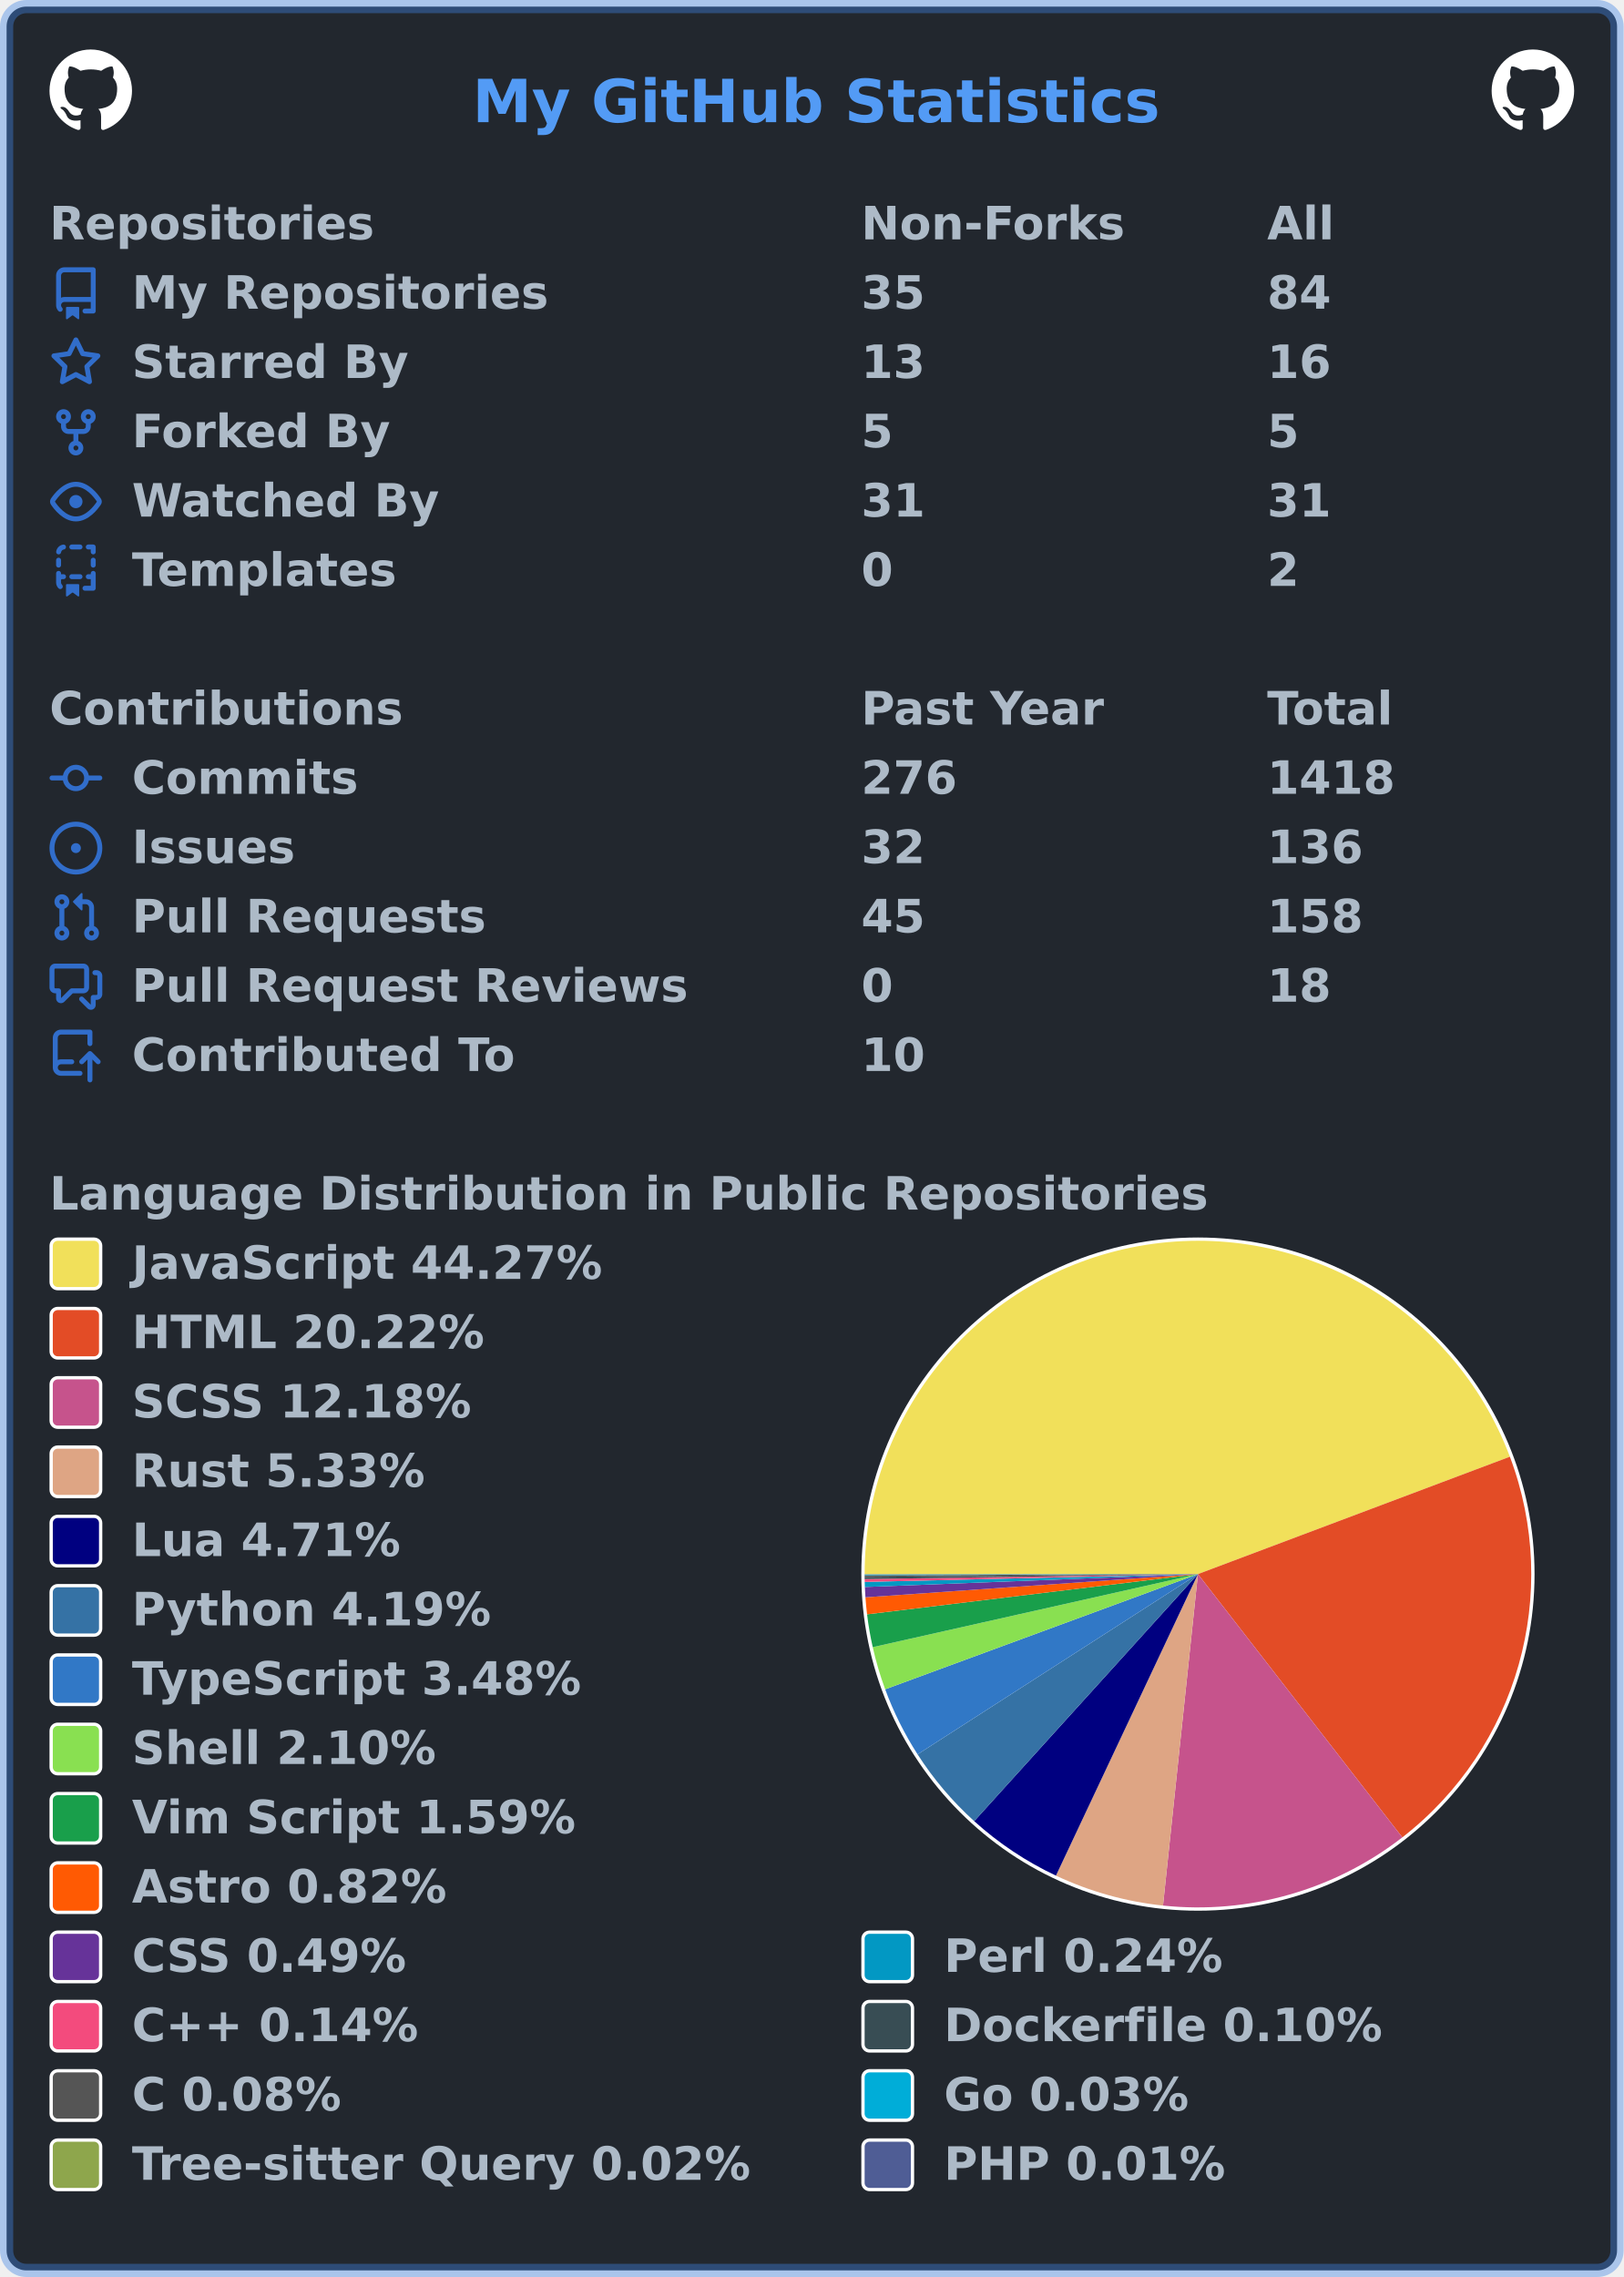
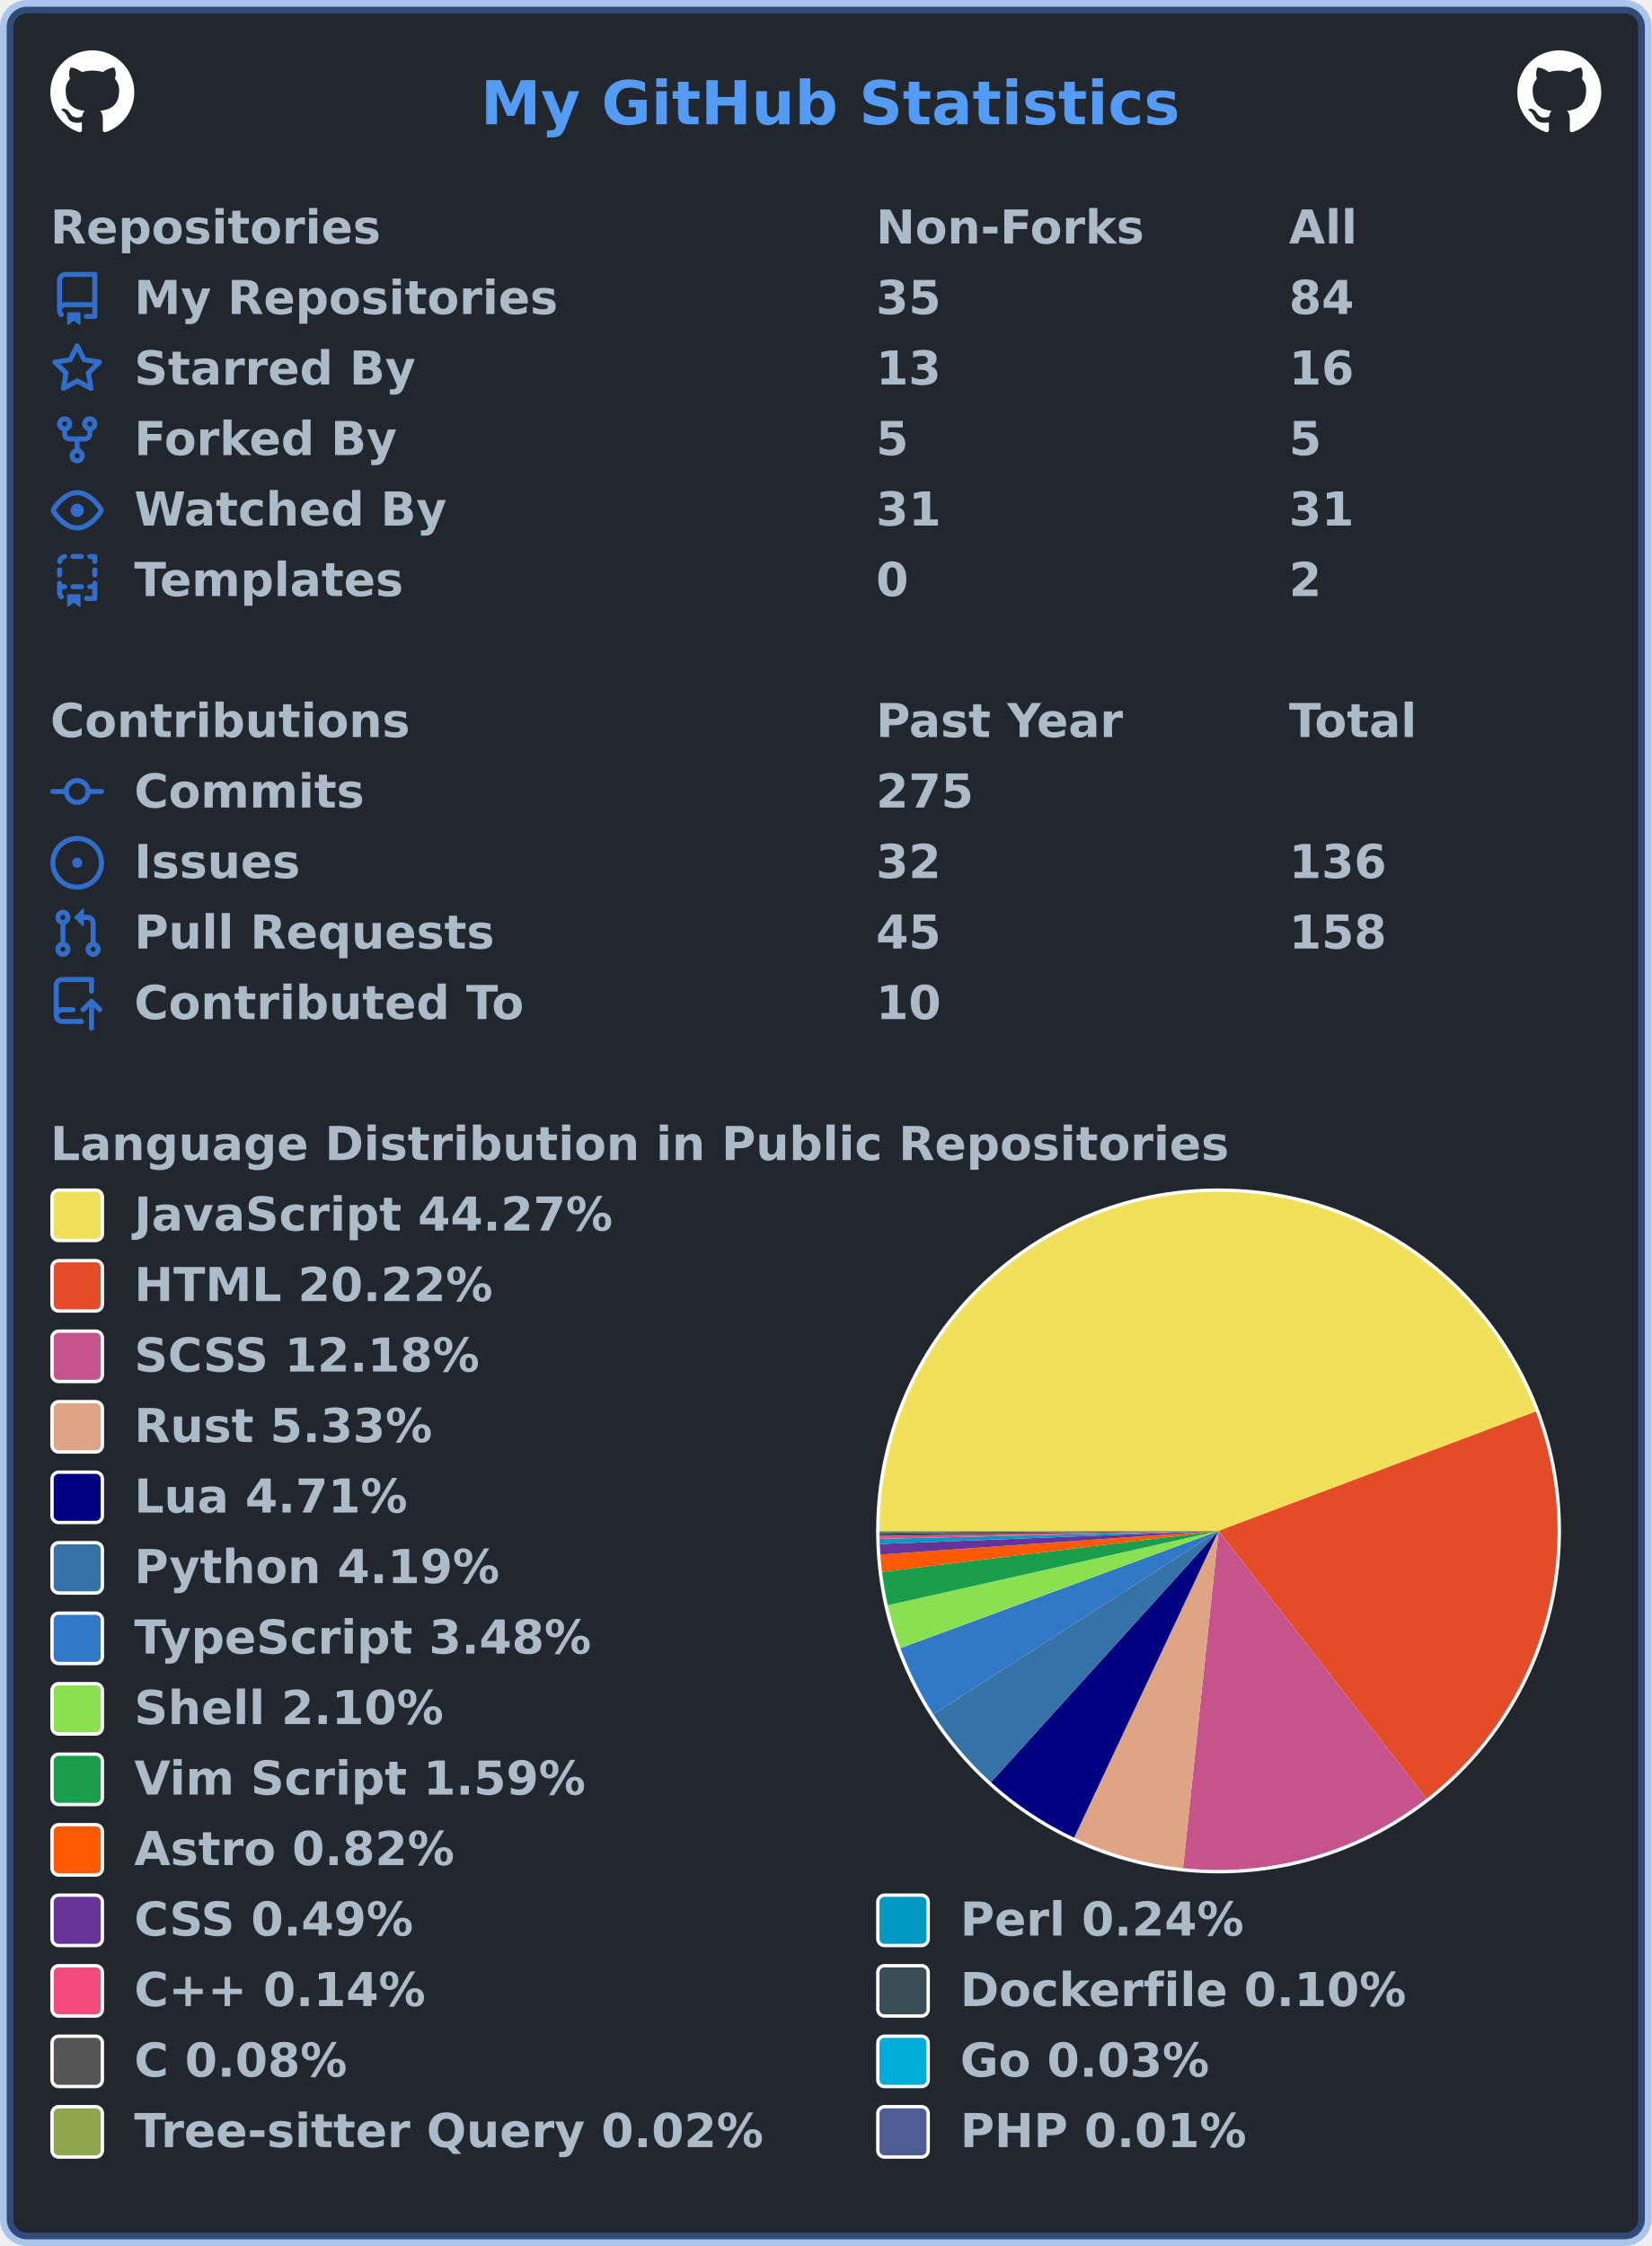
- <svg xmlns="http://www.w3.org/2000/svg" width="492" height="690" viewBox="0 0 492 690" lang="en" xml:lang="en">
-   <rect x="2" y="2" stroke-width="4" rx="6" width="488" height="686" stroke="rgba(65,132,228,0.4)" fill="#22272e" />
+ <svg xmlns="http://www.w3.org/2000/svg" width="492" height="669" viewBox="0 0 492 669" lang="en" xml:lang="en">
+   <rect x="2" y="2" stroke-width="4" rx="6" width="488" height="665" stroke="rgba(65,132,228,0.4)" fill="#22272e" />
  <g font-weight="600" font-size="110pt" font-family="Verdana,Geneva,DejaVu Sans,sans-serif" text-rendering="geometricPrecision">
    <text x="1164" y="301" lengthAdjust="spacingAndGlyphs" textLength="1671" transform="scale(0.123)" fill="#539bf5">My GitHub Statistics</text>
    <svg x="15" y="15" width="25" height="25" viewBox="0 0 16 16">
      <path fill="#ffffff" fill-rule="evenodd" d="M8 0C3.58 0 0 3.58 0 8c0 3.54 2.29 6.53 5.47 7.59.4.07.55-.17.55-.38 0-.19-.01-.82-.01-1.49-2.01.37-2.53-.49-2.69-.94-.09-.23-.48-.94-.82-1.13-.28-.15-.68-.52-.01-.53.63-.01 1.08.58 1.23.82.72 1.21 1.87.87 2.33.66.07-.52.28-.87.51-1.07-1.78-.2-3.64-.89-3.64-3.95 0-.87.31-1.59.82-2.15-.08-.2-.36-1.02.08-2.12 0 0 .67-.21 2.2.82.64-.18 1.32-.27 2-.27.68 0 1.36.09 2 .27 1.53-1.04 2.2-.82 2.2-.82.44 1.1.16 1.92.08 2.12.51.56.82 1.27.82 2.15 0 3.07-1.87 3.75-3.65 3.95.29.25.54.73.54 1.48 0 1.07-.01 1.93-.01 2.2 0 .21.15.46.55.38A8.013 8.013 0 0016 8c0-4.42-3.58-8-8-8z" />
    </svg>
    <svg x="452" y="15" width="25" height="25" viewBox="0 0 16 16">
      <path fill="#ffffff" fill-rule="evenodd" d="M8 0C3.58 0 0 3.58 0 8c0 3.54 2.29 6.53 5.47 7.59.4.07.55-.17.55-.38 0-.19-.01-.82-.01-1.49-2.01.37-2.53-.49-2.69-.94-.09-.23-.48-.94-.82-1.13-.28-.15-.68-.52-.01-.53.63-.01 1.08.58 1.23.82.72 1.21 1.87.87 2.33.66.07-.52.28-.87.51-1.07-1.78-.2-3.64-.89-3.64-3.95 0-.87.31-1.59.82-2.15-.08-.2-.36-1.02.08-2.12 0 0 .67-.21 2.2.82.64-.18 1.32-.27 2-.27.68 0 1.36.09 2 .27 1.53-1.04 2.2-.82 2.2-.82.44 1.1.16 1.92.08 2.12.51.56.82 1.27.82 2.15 0 3.07-1.87 3.75-3.65 3.95.29.25.54.73.54 1.48 0 1.07-.01 1.93-.01 2.2 0 .21.15.46.55.38A8.013 8.013 0 0016 8c0-4.42-3.58-8-8-8z" />
    </svg>
    <g transform="translate(0, 60)" fill="#adbac7">
      <g transform="translate(15, 0)">
        <g transform="scale(0.095)">
          <text x="0" y="132" textLength="1020" lengthAdjust="spacingAndGlyphs">Repositories</text>
          <text x="2589" y="132" textLength="832" lengthAdjust="spacingAndGlyphs">Non-Forks</text>
          <text x="3884" y="132" textLength="206" lengthAdjust="spacingAndGlyphs">All</text>
        </g>
      </g>
      <g transform="translate(15, 21)">
        <path fill="#316dca" fill-rule="evenodd" d="M2 2.5A2.5 2.5 0 014.5 0h8.75a.75.75 0 01.75.75v12.5a.75.75 0 01-.75.75h-2.5a.75.75 0 110-1.5h1.75v-2h-8a1 1 0 00-.714 1.7.75.75 0 01-1.072 1.05A2.495 2.495 0 012 11.5v-9zm10.5-1V9h-8c-.356 0-.694.074-1 .208V2.5a1 1 0 011-1h8zM5 12.25v3.25a.25.25 0 00.4.2l1.45-1.087a.25.25 0 01.3 0L8.6 15.7a.25.25 0 00.4-.2v-3.25a.25.25 0 00-.25-.25h-3.5a.25.25 0 00-.25.25z" />
        <g transform="scale(0.095)">
          <text lengthAdjust="spacingAndGlyphs" textLength="1312" x="263" y="132">My Repositories</text>
          <text lengthAdjust="spacingAndGlyphs" textLength="210" x="2589" y="132">35</text>
          <text lengthAdjust="spacingAndGlyphs" textLength="210" x="3884" y="132">84</text>
        </g>
      </g>
      <g transform="translate(15, 42)">
        <path fill="#316dca" fill-rule="evenodd" d="M8 .25a.75.75 0 01.673.418l1.882 3.815 4.21.612a.75.75 0 01.416 1.279l-3.046 2.97.719 4.192a.75.75 0 01-1.088.791L8 12.347l-3.766 1.98a.75.75 0 01-1.088-.79l.72-4.194L.818 6.374a.75.75 0 01.416-1.28l4.21-.611L7.327.668A.75.75 0 018 .25zm0 2.445L6.615 5.5a.75.75 0 01-.564.41l-3.097.45 2.24 2.184a.75.75 0 01.216.664l-.528 3.084 2.769-1.456a.75.75 0 01.698 0l2.77 1.456-.53-3.084a.75.75 0 01.216-.664l2.24-2.183-3.096-.45a.75.75 0 01-.564-.41L8 2.694v.001z" />
        <g transform="scale(0.095)">
          <text lengthAdjust="spacingAndGlyphs" textLength="874" x="263" y="132">Starred By</text>
          <text lengthAdjust="spacingAndGlyphs" textLength="210" x="2589" y="132">13</text>
          <text lengthAdjust="spacingAndGlyphs" textLength="210" x="3884" y="132">16</text>
        </g>
      </g>
      <g transform="translate(15, 63)">
        <path fill="#316dca" fill-rule="evenodd" d="M5 3.25a.75.75 0 11-1.5 0 .75.75 0 011.5 0zm0 2.122a2.25 2.25 0 10-1.5 0v.878A2.25 2.25 0 005.75 8.5h1.5v2.128a2.251 2.251 0 101.5 0V8.5h1.5a2.25 2.25 0 002.25-2.25v-.878a2.25 2.25 0 10-1.5 0v.878a.75.75 0 01-.75.75h-4.5A.75.75 0 015 6.25v-.878zm3.75 7.378a.75.75 0 11-1.5 0 .75.75 0 011.5 0zm3-8.75a.75.75 0 100-1.5.75.75 0 000 1.5z" />
        <g transform="scale(0.095)">
          <text lengthAdjust="spacingAndGlyphs" textLength="828" x="263" y="132">Forked By</text>
          <text lengthAdjust="spacingAndGlyphs" textLength="105" x="2589" y="132">5</text>
          <text lengthAdjust="spacingAndGlyphs" textLength="105" x="3884" y="132">5</text>
        </g>
      </g>
      <g transform="translate(15, 84)">
        <path fill="#316dca" fill-rule="evenodd" d="M1.679 7.932c.412-.621 1.242-1.75 2.366-2.717C5.175 4.242 6.527 3.5 8 3.5c1.473 0 2.824.742 3.955 1.715 1.124.967 1.954 2.096 2.366 2.717a.119.119 0 010 .136c-.412.621-1.242 1.75-2.366 2.717C10.825 11.758 9.473 12.5 8 12.5c-1.473 0-2.824-.742-3.955-1.715C2.92 9.818 2.09 8.69 1.679 8.068a.119.119 0 010-.136zM8 2c-1.981 0-3.67.992-4.933 2.078C1.797 5.169.88 6.423.43 7.1a1.619 1.619 0 000 1.798c.45.678 1.367 1.932 2.637 3.024C4.329 13.008 6.019 14 8 14c1.981 0 3.67-.992 4.933-2.078 1.27-1.091 2.187-2.345 2.637-3.023a1.619 1.619 0 000-1.798c-.45-.678-1.367-1.932-2.637-3.023C11.671 2.992 9.981 2 8 2zm0 8a2 2 0 100-4 2 2 0 000 4z" />
        <g transform="scale(0.095)">
          <text lengthAdjust="spacingAndGlyphs" textLength="993" x="263" y="132">Watched By</text>
          <text lengthAdjust="spacingAndGlyphs" textLength="210" x="2589" y="132">31</text>
          <text lengthAdjust="spacingAndGlyphs" textLength="210" x="3884" y="132">31</text>
        </g>
      </g>
      <g transform="translate(15, 105)">
        <path fill="#316dca" fill-rule="evenodd" d="M6 .75A.75.75 0 016.75 0h2.5a.75.75 0 010 1.5h-2.5A.75.75 0 016 .75zm5 0a.75.75 0 01.75-.75h1.5a.75.75 0 01.75.75v1.5a.75.75 0 01-1.5 0V1.5h-.75A.75.75 0 0111 .75zM4.992.662a.75.75 0 01-.636.848c-.436.063-.783.41-.846.846a.75.75 0 01-1.485-.212A2.501 2.501 0 014.144.025a.75.75 0 01.848.637zM2.75 4a.75.75 0 01.75.75v1.5a.75.75 0 01-1.5 0v-1.5A.75.75 0 012.75 4zm10.5 0a.75.75 0 01.75.75v1.5a.75.75 0 01-1.5 0v-1.5a.75.75 0 01.75-.75zM2.75 8a.75.75 0 01.75.75v.268A1.72 1.72 0 013.75 9h.5a.75.75 0 010 1.5h-.5a.25.25 0 00-.25.25v.75c0 .28.114.532.3.714a.75.75 0 01-1.05 1.072A2.495 2.495 0 012 11.5V8.75A.75.75 0 012.75 8zm10.5 0a.75.75 0 01.75.75v4.5a.75.75 0 01-.75.75h-2.5a.75.75 0 010-1.5h1.75v-2h-.75a.75.75 0 010-1.5h.75v-.25a.75.75 0 01.75-.75zM6 9.75A.75.75 0 016.75 9h2.5a.75.75 0 010 1.5h-2.5A.75.75 0 016 9.75zm-1 2.5v3.25a.25.25 0 00.4.2l1.45-1.087a.25.25 0 01.3 0L8.6 15.7a.25.25 0 00.4-.2v-3.25a.25.25 0 00-.25-.25h-3.5a.25.25 0 00-.25.25z" />
        <g transform="scale(0.095)">
          <text lengthAdjust="spacingAndGlyphs" textLength="868" x="263" y="132">Templates</text>
          <text lengthAdjust="spacingAndGlyphs" textLength="105" x="2589" y="132">0</text>
          <text lengthAdjust="spacingAndGlyphs" textLength="105" x="3884" y="132">2</text>
        </g>
      </g>
    </g>
    <g transform="translate(0, 207)" fill="#adbac7">
      <g transform="translate(15, 0)">
        <g transform="scale(0.095)">
          <text x="0" y="132" textLength="1112" lengthAdjust="spacingAndGlyphs">Contributions</text>
          <text x="2589" y="132" textLength="774" lengthAdjust="spacingAndGlyphs">Past Year</text>
          <text x="3884" y="132" textLength="414" lengthAdjust="spacingAndGlyphs">Total</text>
        </g>
      </g>
      <g transform="translate(15, 21)">
        <path fill="#316dca" fill-rule="evenodd" d="M10.5 7.75a2.5 2.5 0 11-5 0 2.5 2.5 0 015 0zm1.43.75a4.002 4.002 0 01-7.86 0H.75a.75.75 0 110-1.5h3.32a4.001 4.001 0 017.86 0h3.32a.75.75 0 110 1.5h-3.32z" />
        <g transform="scale(0.095)">
          <text lengthAdjust="spacingAndGlyphs" textLength="734" x="263" y="132">Commits</text>
-           <text lengthAdjust="spacingAndGlyphs" textLength="315" x="2589" y="132">276</text>
-           <text lengthAdjust="spacingAndGlyphs" textLength="420" x="3884" y="132">1418</text>
+           <text lengthAdjust="spacingAndGlyphs" textLength="315" x="2589" y="132">275</text>
        </g>
      </g>
      <g transform="translate(15, 42)">
        <path fill="#316dca" d="M8 9.5a1.5 1.5 0 100-3 1.5 1.5 0 000 3z" />
        <path fill="#316dca" fill-rule="evenodd" d="M8 0a8 8 0 100 16A8 8 0 008 0zM1.5 8a6.5 6.5 0 1113 0 6.5 6.5 0 01-13 0z" />
        <g transform="scale(0.095)">
          <text lengthAdjust="spacingAndGlyphs" textLength="512" x="263" y="132">Issues</text>
          <text lengthAdjust="spacingAndGlyphs" textLength="210" x="2589" y="132">32</text>
          <text lengthAdjust="spacingAndGlyphs" textLength="315" x="3884" y="132">136</text>
        </g>
      </g>
      <g transform="translate(15, 63)">
        <path fill="#316dca" fill-rule="evenodd" d="M7.177 3.073L9.573.677A.25.25 0 0110 .854v4.792a.25.25 0 01-.427.177L7.177 3.427a.25.25 0 010-.354zM3.75 2.5a.75.75 0 100 1.5.75.75 0 000-1.5zm-2.25.75a2.25 2.25 0 113 2.122v5.256a2.251 2.251 0 11-1.5 0V5.372A2.25 2.25 0 011.5 3.25zM11 2.5h-1V4h1a1 1 0 011 1v5.628a2.251 2.251 0 101.5 0V5A2.5 2.5 0 0011 2.5zm1 10.25a.75.75 0 111.5 0 .75.75 0 01-1.5 0zM3.75 12a.75.75 0 100 1.5.75.75 0 000-1.5z" />
        <g transform="scale(0.095)">
          <text lengthAdjust="spacingAndGlyphs" textLength="1113" x="263" y="132">Pull Requests</text>
          <text lengthAdjust="spacingAndGlyphs" textLength="210" x="2589" y="132">45</text>
          <text lengthAdjust="spacingAndGlyphs" textLength="315" x="3884" y="132">158</text>
        </g>
      </g>
      <g transform="translate(15, 84)">
-         <path fill="#316dca" fill-rule="evenodd" d="M1.5 2.75a.25.25 0 01.25-.25h8.5a.25.25 0 01.25.25v5.5a.25.25 0 01-.25.25h-3.5a.75.75 0 00-.53.22L3.5 11.44V9.25a.75.75 0 00-.75-.75h-1a.25.25 0 01-.25-.25v-5.5zM1.75 1A1.75 1.75 0 000 2.75v5.5C0 9.216.784 10 1.75 10H2v1.543a1.457 1.457 0 002.487 1.03L7.061 10h3.189A1.75 1.75 0 0012 8.25v-5.5A1.75 1.75 0 0010.25 1h-8.5zM14.5 4.75a.25.25 0 00-.25-.25h-.5a.75.75 0 110-1.5h.5c.966 0 1.75.784 1.75 1.75v5.5A1.75 1.75 0 0114.25 12H14v1.543a1.457 1.457 0 01-2.487 1.03L9.22 12.28a.75.75 0 111.06-1.06l2.22 2.22v-2.19a.75.75 0 01.75-.75h1a.25.25 0 00.25-.25v-5.5z" />
-         <g transform="scale(0.095)">
-           <text lengthAdjust="spacingAndGlyphs" textLength="1762" x="263" y="132">Pull Request Reviews</text>
-           <text lengthAdjust="spacingAndGlyphs" textLength="105" x="2589" y="132">0</text>
-           <text lengthAdjust="spacingAndGlyphs" textLength="210" x="3884" y="132">18</text>
-         </g>
-       </g>
-       <g transform="translate(15, 105)">
        <path fill="#316dca" fill-rule="evenodd" d="M1 2.5A2.5 2.5 0 013.5 0h8.75a.75.75 0 01.75.75v3.5a.75.75 0 01-1.5 0V1.5h-8a1 1 0 00-1 1v6.708A2.492 2.492 0 013.5 9h3.25a.75.75 0 010 1.5H3.5a1 1 0 100 2h5.75a.75.75 0 010 1.5H3.5A2.5 2.5 0 011 11.5v-9zm13.23 7.79a.75.75 0 001.06-1.06l-2.505-2.505a.75.75 0 00-1.06 0L9.22 9.229a.75.75 0 001.06 1.061l1.225-1.224v6.184a.75.75 0 001.5 0V9.066l1.224 1.224z" />
        <g transform="scale(0.095)">
          <text lengthAdjust="spacingAndGlyphs" textLength="1234" x="263" y="132">Contributed To</text>
          <text lengthAdjust="spacingAndGlyphs" textLength="210" x="2589" y="132">10</text>
        </g>
      </g>
    </g>
-     <g transform="translate(0, 354)" fill="#adbac7">
+     <g transform="translate(0, 333)" fill="#adbac7">
      <g transform="translate(15, 0)">
        <g transform="scale(0.095)">
          <text x="0" y="132" textLength="3652" lengthAdjust="spacingAndGlyphs">Language Distribution in Public Repositories</text>
        </g>
      </g>
      <g transform="translate(261, 21)">
        <circle cx="102" cy="102" r="102" fill="#ffffff" />
      </g>
      <g transform="translate(262, 22)">
        <g>
          <path fill-rule="evenodd" fill="#f1e05a" d="M 0.0,101 A 101 101 0 0 1 195.528 65.426 L 101,101 Z" />
          <path fill-rule="evenodd" fill="#e34c26" d="M 195.528,65.426 A 101 101 0 0 1 162.935 180.781 L 101,101 Z" />
          <path fill-rule="evenodd" fill="#c6538c" d="M 162.935,180.781 A 101 101 0 0 1 90.413 201.444 L 101,101 Z" />
          <path fill-rule="evenodd" fill="#dea584" d="M 90.413,201.444 A 101 101 0 0 1 57.977 192.378 L 101,101 Z" />
          <path fill-rule="evenodd" fill="#000080" d="M 57.977,192.378 A 101 101 0 0 1 33.201 175.862 L 101,101 Z" />
          <path fill-rule="evenodd" fill="#3572A5" d="M 33.201,175.862 A 101 101 0 0 1 16.042 155.618 L 101,101 Z" />
          <path fill-rule="evenodd" fill="#3178c6" d="M 16.042,155.618 A 101 101 0 0 1 6.225 135.909 L 101,101 Z" />
          <path fill-rule="evenodd" fill="#89e051" d="M 6.225,135.909 A 101 101 0 0 1 2.457 123.143 L 101,101 Z" />
          <path fill-rule="evenodd" fill="#199f4b" d="M 2.457,123.143 A 101 101 0 0 1 0.738 113.188 L 101,101 Z" />
          <path fill-rule="evenodd" fill="#ff5a03" d="M 0.738,113.188 A 101 101 0 0 1 0.246 108.038 L 101,101 Z" />
          <path fill-rule="evenodd" fill="#663399" d="M 0.246,108.038 A 101 101 0 0 1 0.075 104.904 L 101,101 Z" />
          <path fill-rule="evenodd" fill="#0298c3" d="M 0.075,104.904 A 101 101 0 0 1 0.028 103.372 L 101,101 Z" />
          <path fill-rule="evenodd" fill="#f34b7d" d="M 0.028,103.372 A 101 101 0 0 1 0.011 102.508 L 101,101 Z" />
          <path fill-rule="evenodd" fill="#384d54" d="M 0.011,102.508 A 101 101 0 0 1 0.004 101.845 L 101,101 Z" />
          <path fill-rule="evenodd" fill="#555555" d="M 0.004,101.845 A 101 101 0 0 1 0.001 101.352 L 101,101 Z" />
          <path fill-rule="evenodd" fill="#00ADD8" d="M 0.001,101.352 A 101 101 0 0 1 0 101.16 L 101,101 Z" />
          <path fill-rule="evenodd" fill="#8ea64c" d="M 0,101.16 A 101 101 0 0 1 1.8985840057439418e-05 101.062 L 101,101 Z" />
          <path fill-rule="evenodd" fill="#4F5D95" d="M 1.8985840057439418e-05,101.062 A 101 101 0 0 1 0.0 101 L 101,101 Z" />
          <animateTransform attributeName="transform" attributeType="XML" type="rotate" from="0 101 101" to="360 101 101" dur="10s" repeatCount="indefinite" />
        </g>
      </g>
      <g transform="translate(15, 21)">
        <rect x="0.5" y="0.5" rx="2" width="15" height="15" fill="#f1e05a" stroke-width="1" stroke="#ffffff" />
        <text transform="scale(0.095)" x="263" y="132" textLength="1516" lengthAdjust="spacingAndGlyphs">JavaScript 44.27%</text>
      </g>
      <g transform="translate(15, 42)">
        <rect x="0.5" y="0.5" rx="2" width="15" height="15" fill="#e34c26" stroke-width="1" stroke="#ffffff" />
        <text transform="scale(0.095)" x="263" y="132" textLength="1142" lengthAdjust="spacingAndGlyphs">HTML 20.22%</text>
      </g>
      <g transform="translate(15, 63)">
        <rect x="0.5" y="0.5" rx="2" width="15" height="15" fill="#c6538c" stroke-width="1" stroke="#ffffff" />
        <text transform="scale(0.095)" x="263" y="132" textLength="1113" lengthAdjust="spacingAndGlyphs">SCSS 12.18%</text>
      </g>
      <g transform="translate(15, 84)">
        <rect x="0.5" y="0.5" rx="2" width="15" height="15" fill="#dea584" stroke-width="1" stroke="#ffffff" />
        <text transform="scale(0.095)" x="263" y="132" textLength="946" lengthAdjust="spacingAndGlyphs">Rust 5.33%</text>
      </g>
      <g transform="translate(15, 105)">
        <rect x="0.5" y="0.5" rx="2" width="15" height="15" fill="#000080" stroke-width="1" stroke="#ffffff" />
        <text transform="scale(0.095)" x="263" y="132" textLength="874" lengthAdjust="spacingAndGlyphs">Lua 4.71%</text>
      </g>
      <g transform="translate(15, 126)">
        <rect x="0.5" y="0.5" rx="2" width="15" height="15" fill="#3572A5" stroke-width="1" stroke="#ffffff" />
        <text transform="scale(0.095)" x="263" y="132" textLength="1149" lengthAdjust="spacingAndGlyphs">Python 4.19%</text>
      </g>
      <g transform="translate(15, 147)">
        <rect x="0.5" y="0.5" rx="2" width="15" height="15" fill="#3178c6" stroke-width="1" stroke="#ffffff" />
        <text transform="scale(0.095)" x="263" y="132" textLength="1462" lengthAdjust="spacingAndGlyphs">TypeScript 3.48%</text>
      </g>
      <g transform="translate(15, 168)">
        <rect x="0.5" y="0.5" rx="2" width="15" height="15" fill="#89e051" stroke-width="1" stroke="#ffffff" />
        <text transform="scale(0.095)" x="263" y="132" textLength="982" lengthAdjust="spacingAndGlyphs">Shell 2.10%</text>
      </g>
      <g transform="translate(15, 189)">
        <rect x="0.5" y="0.5" rx="2" width="15" height="15" fill="#199f4b" stroke-width="1" stroke="#ffffff" />
        <text transform="scale(0.095)" x="263" y="132" textLength="1428" lengthAdjust="spacingAndGlyphs">Vim Script 1.59%</text>
      </g>
      <g transform="translate(15, 210)">
        <rect x="0.5" y="0.5" rx="2" width="15" height="15" fill="#ff5a03" stroke-width="1" stroke="#ffffff" />
        <text transform="scale(0.095)" x="263" y="132" textLength="1008" lengthAdjust="spacingAndGlyphs">Astro 0.82%</text>
      </g>
      <g transform="translate(15, 231)">
        <rect x="0.5" y="0.5" rx="2" width="15" height="15" fill="#663399" stroke-width="1" stroke="#ffffff" />
        <text transform="scale(0.095)" x="263" y="132" textLength="903" lengthAdjust="spacingAndGlyphs">CSS 0.49%</text>
        <rect x="246.5" y="0.5" rx="2" width="15" height="15" fill="#0298c3" stroke-width="1" stroke="#ffffff" />
        <text transform="scale(0.095)" x="2853" y="132" textLength="892" lengthAdjust="spacingAndGlyphs">Perl 0.24%</text>
      </g>
      <g transform="translate(15, 252)">
        <rect x="0.5" y="0.5" rx="2" width="15" height="15" fill="#f34b7d" stroke-width="1" stroke="#ffffff" />
        <text transform="scale(0.095)" x="263" y="132" textLength="969" lengthAdjust="spacingAndGlyphs">C++ 0.14%</text>
        <rect x="246.5" y="0.5" rx="2" width="15" height="15" fill="#384d54" stroke-width="1" stroke="#ffffff" />
        <text transform="scale(0.095)" x="2853" y="132" textLength="1414" lengthAdjust="spacingAndGlyphs">Dockerfile 0.10%</text>
      </g>
      <g transform="translate(15, 273)">
        <rect x="0.5" y="0.5" rx="2" width="15" height="15" fill="#555555" stroke-width="1" stroke="#ffffff" />
        <text transform="scale(0.095)" x="263" y="132" textLength="693" lengthAdjust="spacingAndGlyphs">C 0.08%</text>
        <rect x="246.5" y="0.5" rx="2" width="15" height="15" fill="#00ADD8" stroke-width="1" stroke="#ffffff" />
        <text transform="scale(0.095)" x="2853" y="132" textLength="806" lengthAdjust="spacingAndGlyphs">Go 0.03%</text>
      </g>
      <g transform="translate(15, 294)">
        <rect x="0.5" y="0.5" rx="2" width="15" height="15" fill="#8ea64c" stroke-width="1" stroke="#ffffff" />
        <text transform="scale(0.095)" x="263" y="132" textLength="1996" lengthAdjust="spacingAndGlyphs">Tree-sitter Query 0.02%</text>
        <rect x="246.5" y="0.5" rx="2" width="15" height="15" fill="#4F5D95" stroke-width="1" stroke="#ffffff" />
        <text transform="scale(0.095)" x="2853" y="132" textLength="900" lengthAdjust="spacingAndGlyphs">PHP 0.01%</text>
      </g>
    </g>
  </g>
</svg>
